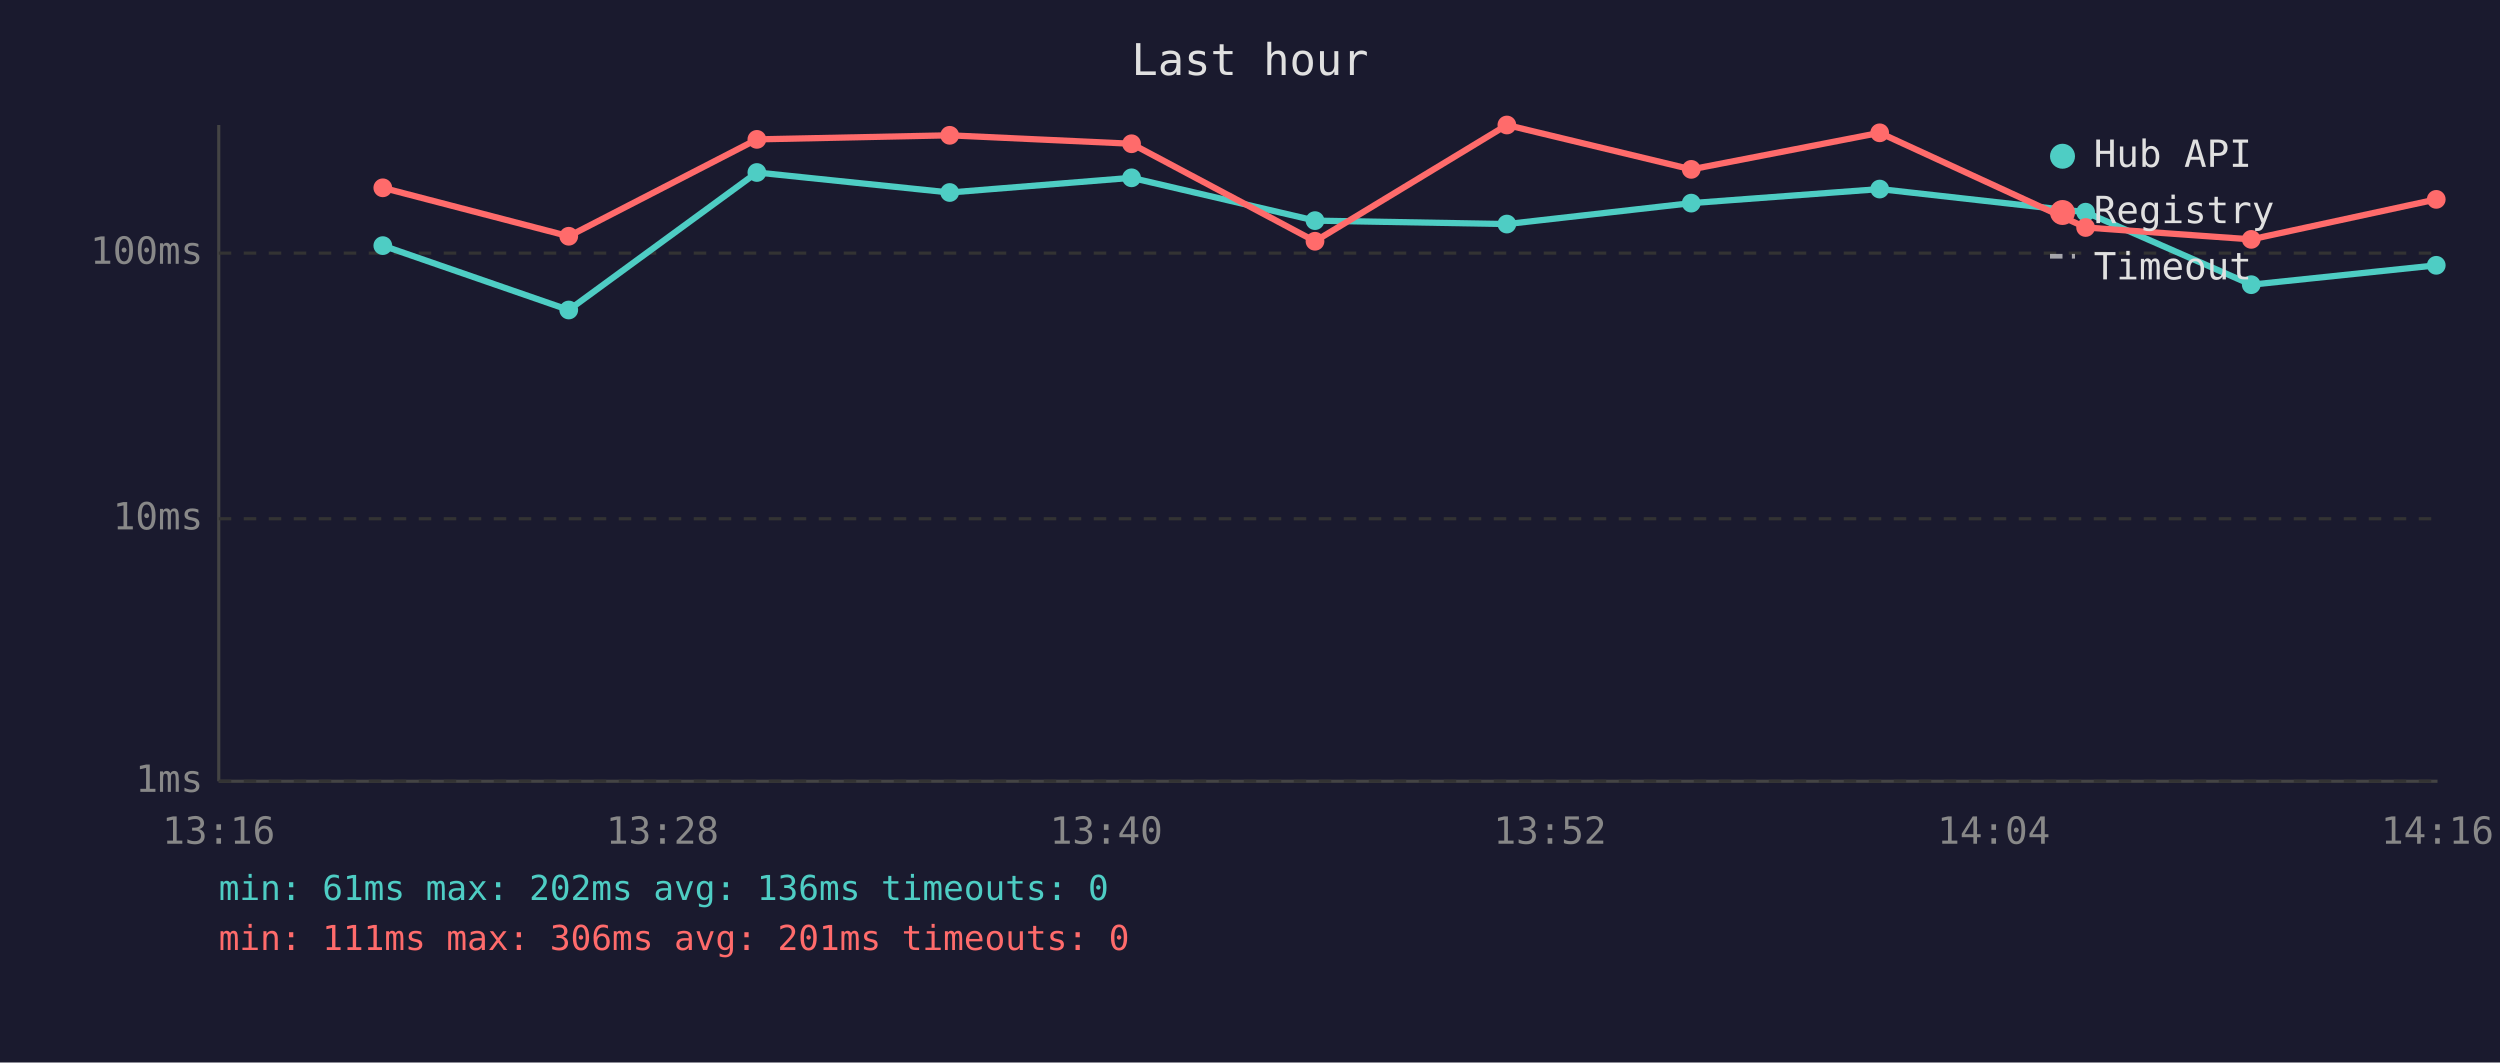
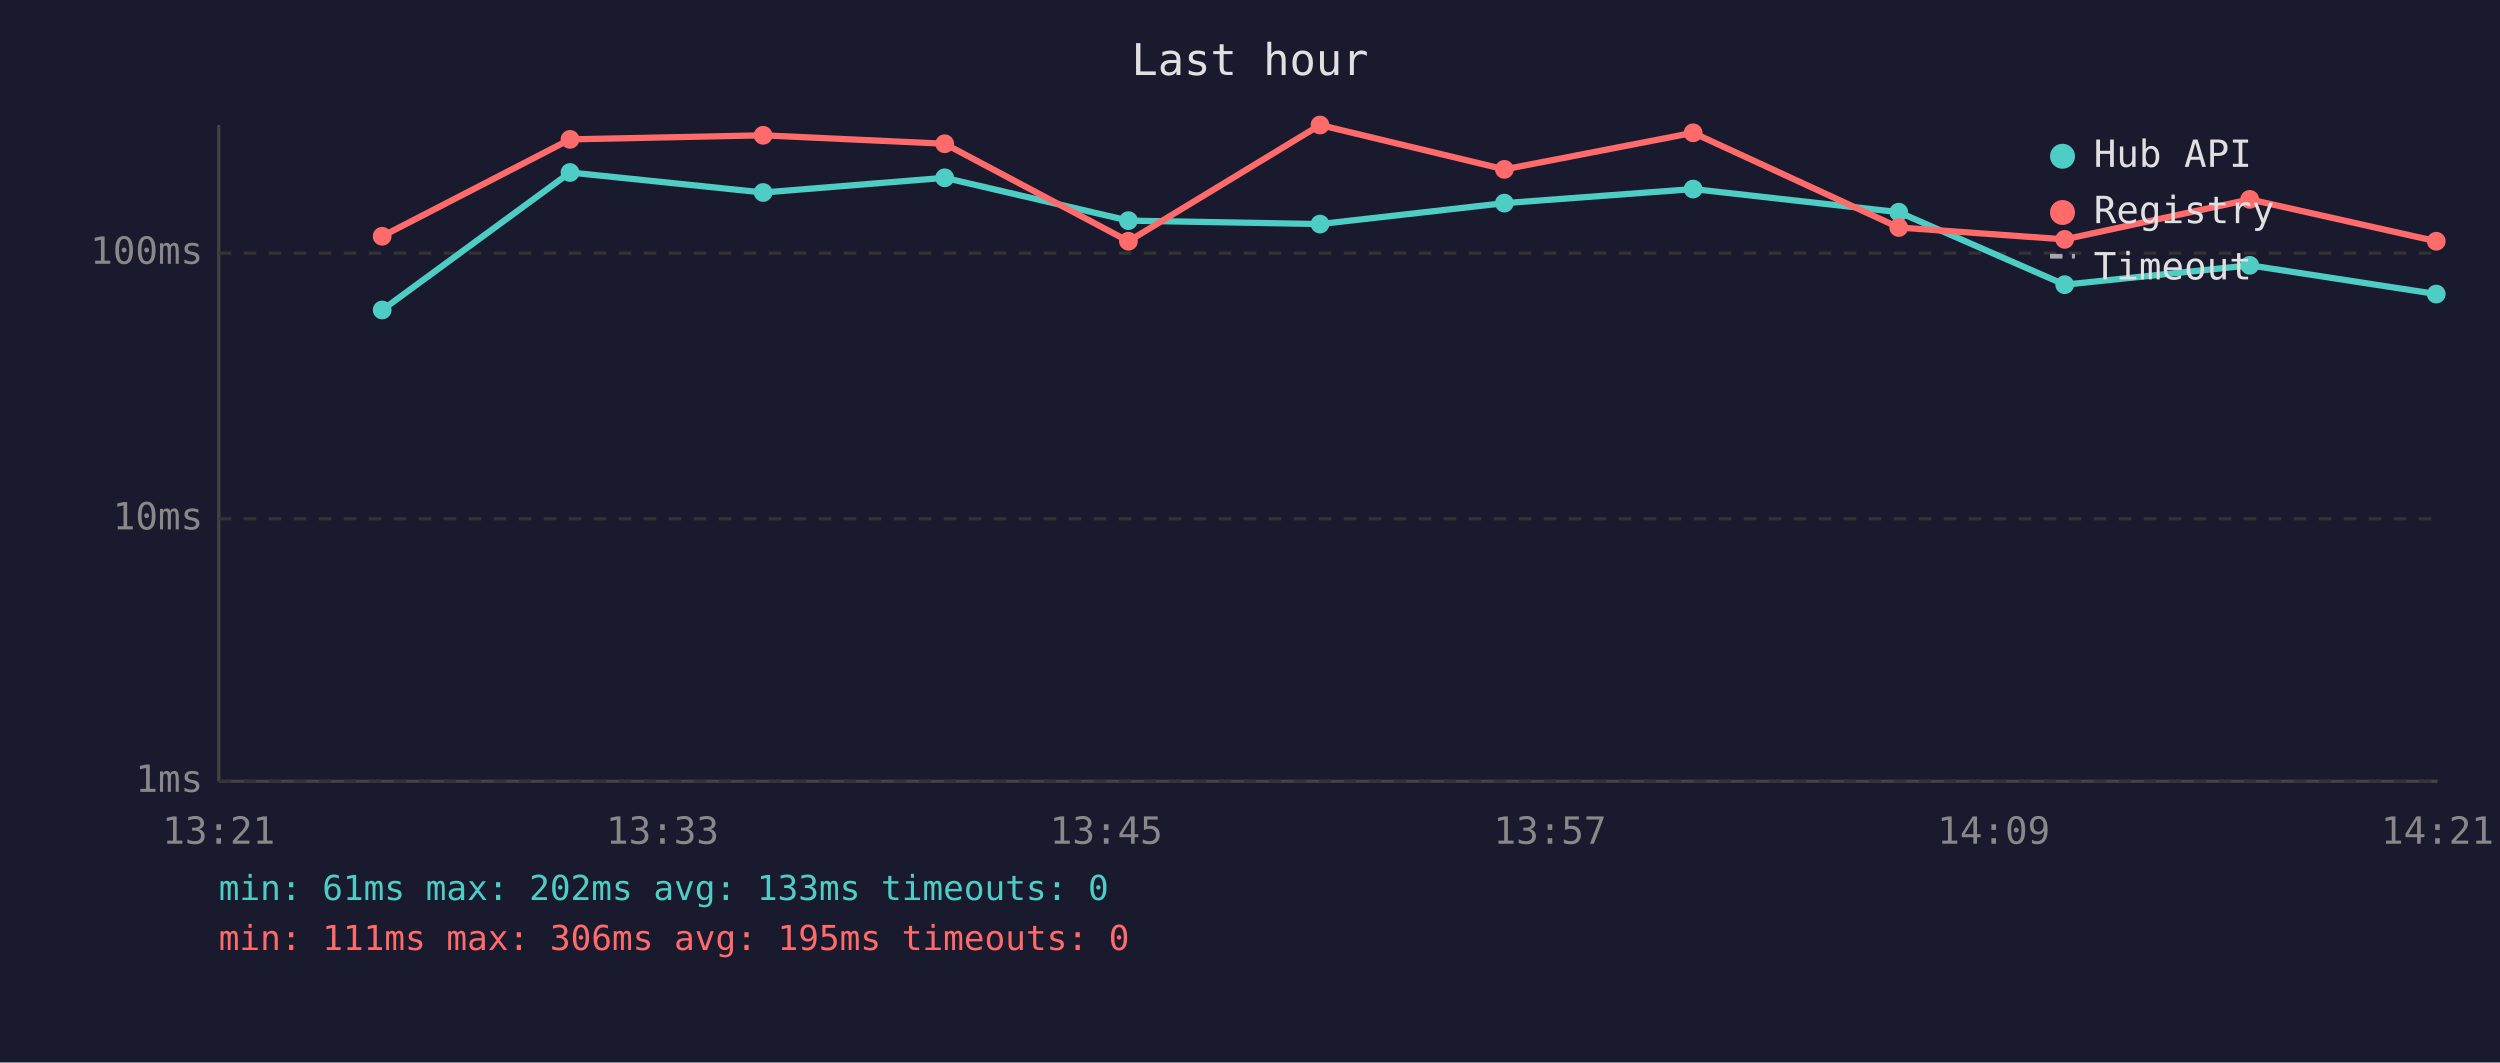
<svg xmlns="http://www.w3.org/2000/svg" viewBox="0 0 800 340" font-family="monospace" font-size="12">
  <rect width="800" height="340" fill="#1a1a2e" />
  <text x="400" y="24" fill="#e0e0e0" font-size="14" text-anchor="middle">Last hour</text>
  <line x1="70" y1="40" x2="70" y2="250" stroke="#444" stroke-width="1" />
  <line x1="70" y1="250" x2="780" y2="250" stroke="#444" stroke-width="1" />
  <line x1="70" y1="250" x2="780" y2="250" stroke="#333" stroke-width="1" stroke-dasharray="4" />
  <text x="65" y="250" fill="#888" text-anchor="end" dominant-baseline="middle">1ms</text>
  <line x1="70" y1="166" x2="780" y2="166" stroke="#333" stroke-width="1" stroke-dasharray="4" />
  <text x="65" y="166" fill="#888" text-anchor="end" dominant-baseline="middle">10ms</text>
  <line x1="70" y1="81" x2="780" y2="81" stroke="#333" stroke-width="1" stroke-dasharray="4" />
  <text x="65" y="81" fill="#888" text-anchor="end" dominant-baseline="middle">100ms</text>
-   <text x="70" y="270" fill="#888" text-anchor="middle">13:16</text>
-   <text x="212" y="270" fill="#888" text-anchor="middle">13:28</text>
-   <text x="354" y="270" fill="#888" text-anchor="middle">13:40</text>
-   <text x="496" y="270" fill="#888" text-anchor="middle">13:52</text>
-   <text x="638" y="270" fill="#888" text-anchor="middle">14:04</text>
-   <text x="780" y="270" fill="#888" text-anchor="middle">14:16</text>
-   <polyline points="122.5,78.6 182.0,99.2 242.2,55.2 303.9,61.6 362.1,56.9 420.8,70.6 482.2,71.7 541.2,65.0 601.5,60.5 667.4,67.9 720.4,91.1 779.6,84.9" fill="none" stroke="#4ecdc4" stroke-width="2" opacity="1" />
-   <circle cx="122.5" cy="78.6" r="3" fill="#4ecdc4" />
-   <circle cx="182.0" cy="99.2" r="3" fill="#4ecdc4" />
-   <circle cx="242.2" cy="55.2" r="3" fill="#4ecdc4" />
-   <circle cx="303.9" cy="61.6" r="3" fill="#4ecdc4" />
-   <circle cx="362.1" cy="56.9" r="3" fill="#4ecdc4" />
-   <circle cx="420.8" cy="70.6" r="3" fill="#4ecdc4" />
-   <circle cx="482.2" cy="71.7" r="3" fill="#4ecdc4" />
-   <circle cx="541.2" cy="65.0" r="3" fill="#4ecdc4" />
-   <circle cx="601.5" cy="60.5" r="3" fill="#4ecdc4" />
-   <circle cx="667.4" cy="67.9" r="3" fill="#4ecdc4" />
-   <circle cx="720.4" cy="91.1" r="3" fill="#4ecdc4" />
-   <circle cx="779.6" cy="84.9" r="3" fill="#4ecdc4" />
-   <polyline points="122.5,60.1 182.0,75.6 242.2,44.6 303.9,43.3 362.1,46.0 420.8,77.2 482.2,40.0 541.2,54.2 601.5,42.5 667.4,72.8 720.4,76.6 779.6,63.8" fill="none" stroke="#ff6b6b" stroke-width="2" opacity="1" />
-   <circle cx="122.5" cy="60.1" r="3" fill="#ff6b6b" />
-   <circle cx="182.0" cy="75.6" r="3" fill="#ff6b6b" />
-   <circle cx="242.2" cy="44.6" r="3" fill="#ff6b6b" />
-   <circle cx="303.9" cy="43.3" r="3" fill="#ff6b6b" />
-   <circle cx="362.1" cy="46.0" r="3" fill="#ff6b6b" />
-   <circle cx="420.8" cy="77.2" r="3" fill="#ff6b6b" />
-   <circle cx="482.2" cy="40.0" r="3" fill="#ff6b6b" />
-   <circle cx="541.2" cy="54.2" r="3" fill="#ff6b6b" />
-   <circle cx="601.5" cy="42.5" r="3" fill="#ff6b6b" />
-   <circle cx="667.4" cy="72.8" r="3" fill="#ff6b6b" />
-   <circle cx="720.4" cy="76.6" r="3" fill="#ff6b6b" />
-   <circle cx="779.6" cy="63.8" r="3" fill="#ff6b6b" />
+   <text x="70" y="270" fill="#888" text-anchor="middle">13:21</text>
+   <text x="212" y="270" fill="#888" text-anchor="middle">13:33</text>
+   <text x="354" y="270" fill="#888" text-anchor="middle">13:45</text>
+   <text x="496" y="270" fill="#888" text-anchor="middle">13:57</text>
+   <text x="638" y="270" fill="#888" text-anchor="middle">14:09</text>
+   <text x="780" y="270" fill="#888" text-anchor="middle">14:21</text>
+   <polyline points="122.3,99.2 182.4,55.2 244.2,61.6 302.3,56.9 361.1,70.6 422.4,71.7 481.4,65.0 541.8,60.5 607.6,67.9 660.7,91.1 719.9,84.9 779.6,94.1" fill="none" stroke="#4ecdc4" stroke-width="2" opacity="1" />
+   <circle cx="122.3" cy="99.2" r="3" fill="#4ecdc4" />
+   <circle cx="182.4" cy="55.2" r="3" fill="#4ecdc4" />
+   <circle cx="244.2" cy="61.6" r="3" fill="#4ecdc4" />
+   <circle cx="302.3" cy="56.9" r="3" fill="#4ecdc4" />
+   <circle cx="361.1" cy="70.6" r="3" fill="#4ecdc4" />
+   <circle cx="422.4" cy="71.7" r="3" fill="#4ecdc4" />
+   <circle cx="481.4" cy="65.0" r="3" fill="#4ecdc4" />
+   <circle cx="541.8" cy="60.5" r="3" fill="#4ecdc4" />
+   <circle cx="607.6" cy="67.9" r="3" fill="#4ecdc4" />
+   <circle cx="660.7" cy="91.1" r="3" fill="#4ecdc4" />
+   <circle cx="719.9" cy="84.9" r="3" fill="#4ecdc4" />
+   <circle cx="779.6" cy="94.1" r="3" fill="#4ecdc4" />
+   <polyline points="122.3,75.6 182.4,44.6 244.2,43.3 302.3,46.0 361.1,77.2 422.4,40.0 481.4,54.2 541.8,42.5 607.6,72.8 660.7,76.6 719.9,63.8 779.6,77.2" fill="none" stroke="#ff6b6b" stroke-width="2" opacity="1" />
+   <circle cx="122.3" cy="75.6" r="3" fill="#ff6b6b" />
+   <circle cx="182.4" cy="44.6" r="3" fill="#ff6b6b" />
+   <circle cx="244.2" cy="43.3" r="3" fill="#ff6b6b" />
+   <circle cx="302.3" cy="46.0" r="3" fill="#ff6b6b" />
+   <circle cx="361.1" cy="77.2" r="3" fill="#ff6b6b" />
+   <circle cx="422.4" cy="40.0" r="3" fill="#ff6b6b" />
+   <circle cx="481.4" cy="54.2" r="3" fill="#ff6b6b" />
+   <circle cx="541.8" cy="42.5" r="3" fill="#ff6b6b" />
+   <circle cx="607.6" cy="72.8" r="3" fill="#ff6b6b" />
+   <circle cx="660.7" cy="76.6" r="3" fill="#ff6b6b" />
+   <circle cx="719.9" cy="63.8" r="3" fill="#ff6b6b" />
+   <circle cx="779.6" cy="77.2" r="3" fill="#ff6b6b" />
  <circle cx="660" cy="50" r="4" fill="#4ecdc4" />
  <text x="670" y="50" fill="#e0e0e0" dominant-baseline="middle">Hub API</text>
  <circle cx="660" cy="68" r="4" fill="#ff6b6b" />
  <text x="670" y="68" fill="#e0e0e0" dominant-baseline="middle">Registry</text>
  <line x1="656" y1="82" x2="664" y2="82" stroke="#e0e0e0" stroke-width="1.5" stroke-dasharray="4,3" opacity="0.7" />
  <text x="670" y="86" fill="#e0e0e0" dominant-baseline="middle">Timeout</text>
-   <text x="70" y="288" fill="#4ecdc4" font-size="11">min: 61ms  max: 202ms  avg: 136ms  timeouts: 0</text>
-   <text x="70" y="304" fill="#ff6b6b" font-size="11">min: 111ms  max: 306ms  avg: 201ms  timeouts: 0</text>
+   <text x="70" y="288" fill="#4ecdc4" font-size="11">min: 61ms  max: 202ms  avg: 133ms  timeouts: 0</text>
+   <text x="70" y="304" fill="#ff6b6b" font-size="11">min: 111ms  max: 306ms  avg: 195ms  timeouts: 0</text>
</svg>
